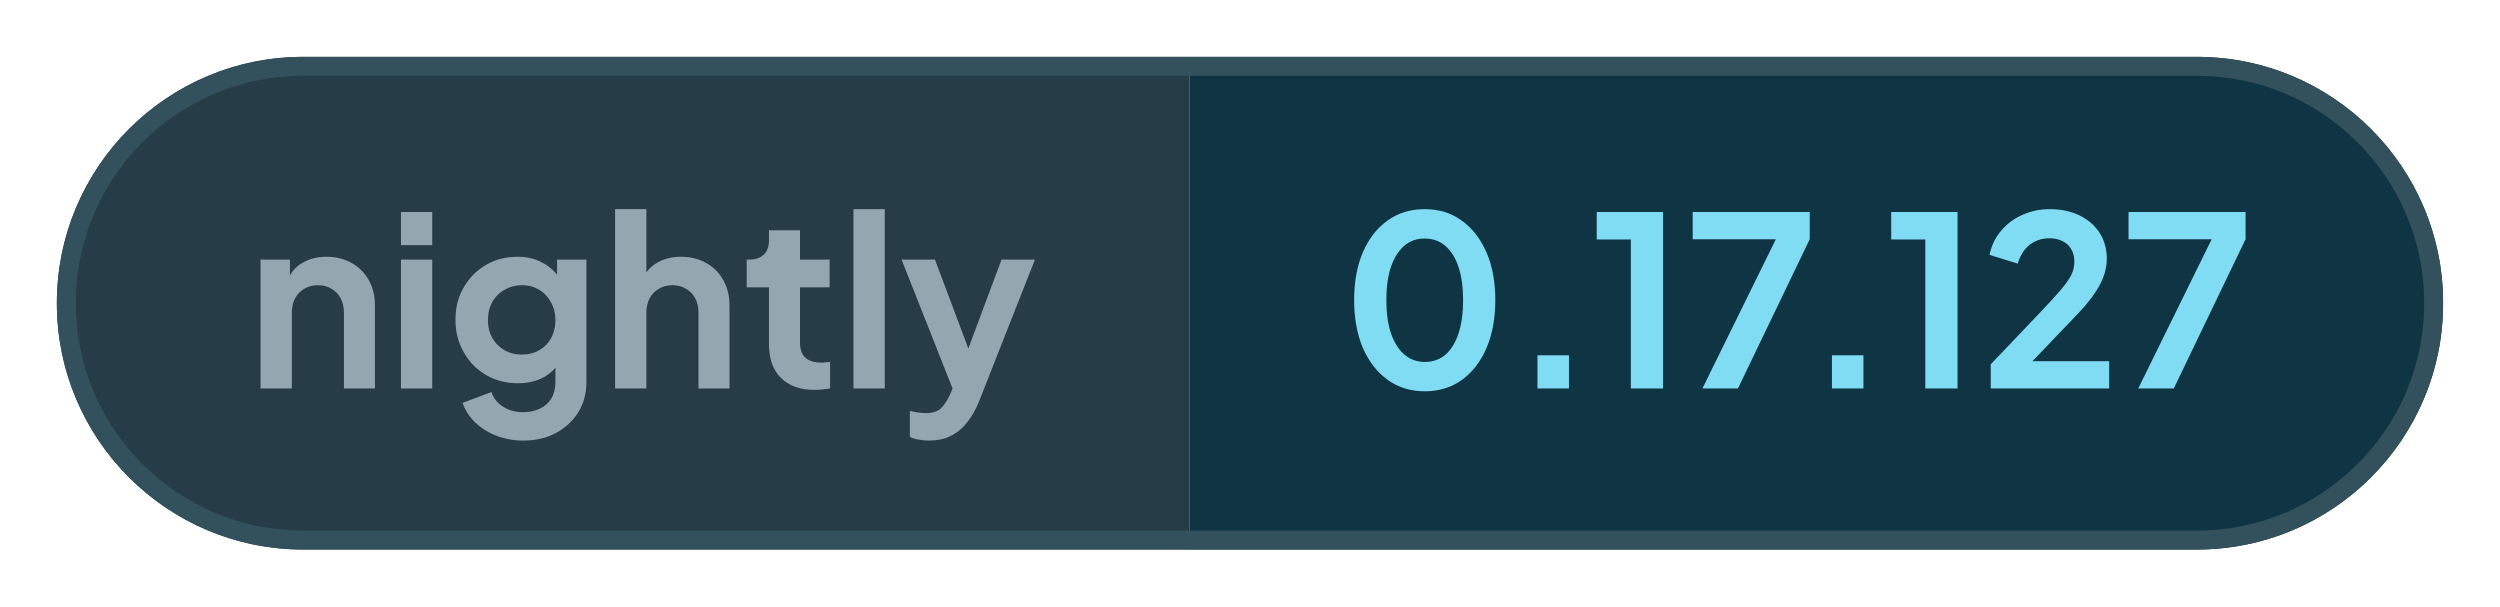
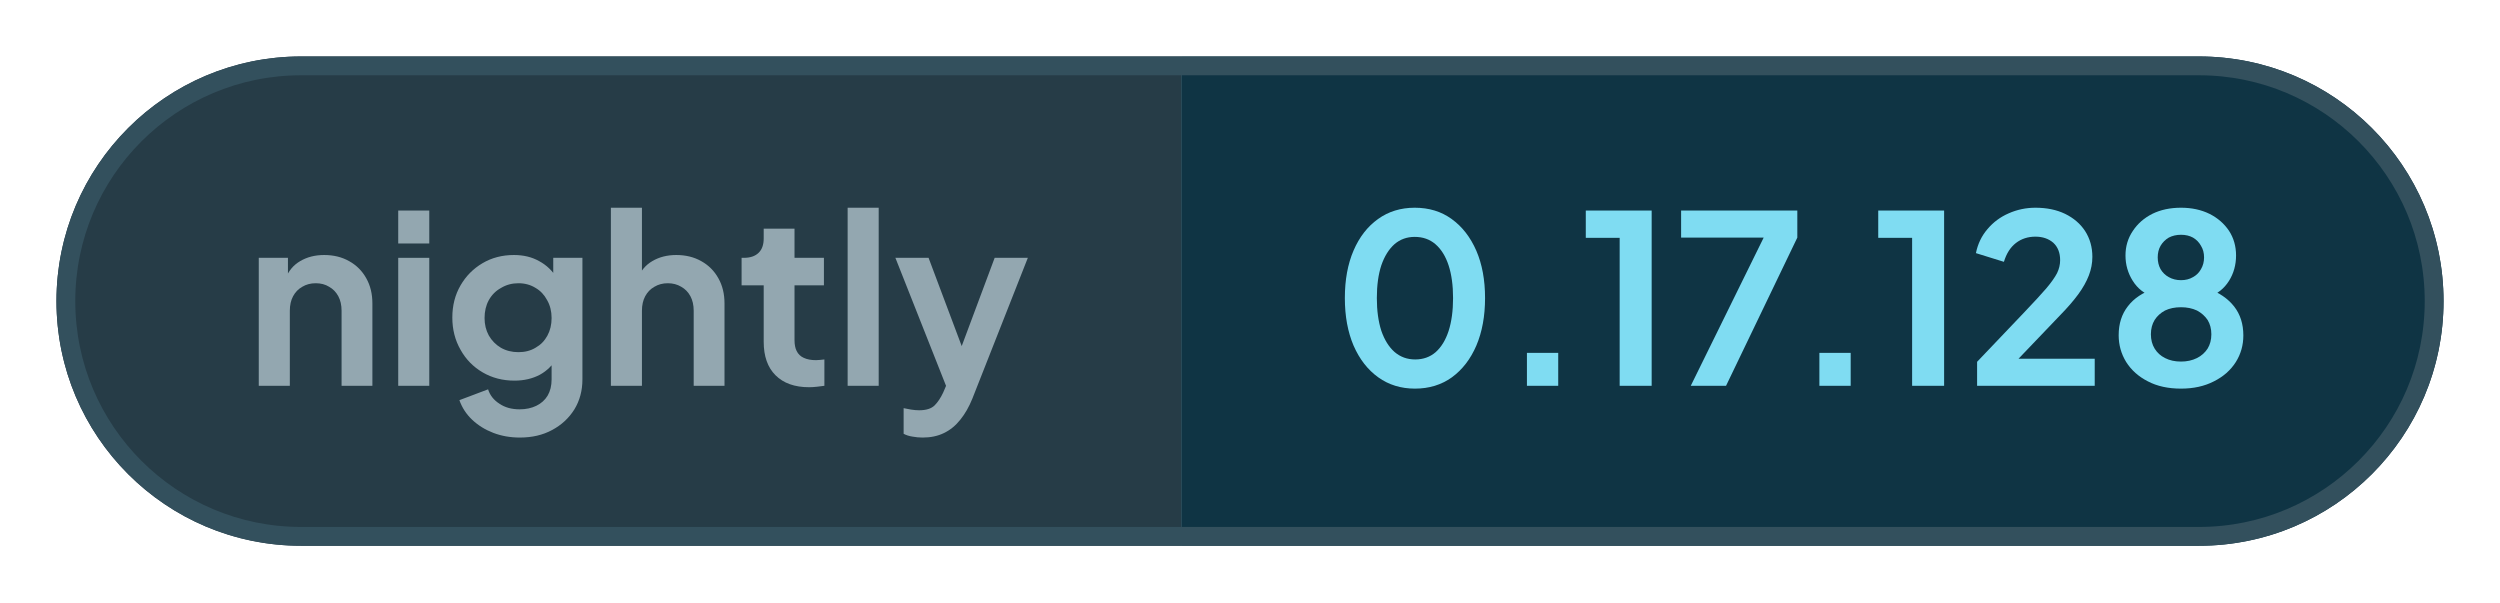
- <svg xmlns="http://www.w3.org/2000/svg" width="131.93" height="32" viewBox="0 0 131.93 32" role="img" aria-label="nightly: 0.17.127">
+ <svg xmlns="http://www.w3.org/2000/svg" width="132.84" height="32" viewBox="0 0 132.84 32" role="img" aria-label="nightly: 0.17.128">
  <defs>
    <clipPath id="pill">
-       <rect x="3" y="3" width="125.93" height="26" rx="13" />
+       <rect x="3" y="3" width="126.84" height="26" rx="13" />
    </clipPath>
  </defs>
  <g clip-path="url(#pill)">
    <rect x="3" y="3" width="59.76" height="26" fill="#263c47" />
-     <rect x="62.76" y="3" width="66.16" height="26" fill="#0f3444" />
+     <rect x="62.76" y="3" width="67.08" height="26" fill="#0f3444" />
  </g>
-   <rect x="3.5" y="3.5" width="124.93" height="25" rx="12.5" fill="none" stroke="#33505d" />
+   <rect x="3.5" y="3.5" width="125.84" height="25" rx="12.5" fill="none" stroke="#33505d" />
  <g fill="#93a7b0">
    <path transform="translate(13 20.5) scale(0.0125)" d="M60 0V-544H184V-436L174 -456Q193 -505 236 -530Q280 -556 338 -556Q398 -556 444 -530Q491 -504 517 -457Q543 -411 543 -350V0H412V-319Q412 -355 398 -381Q384 -407 359 -421Q335 -436 302 -436Q270 -436 245 -421Q220 -407 206 -381Q192 -355 192 -319V0Z" />
    <path transform="translate(20.41 20.5) scale(0.0125)" d="M60 0V-544H192V0ZM60 -605V-745H192V-605Z" />
    <path transform="translate(23.56 20.5) scale(0.0125)" d="M325 220Q264 220 212 200Q160 180 122 144Q85 109 68 61L190 15Q202 53 238 76Q273 100 324 100Q364 100 395 85Q426 70 443 42Q460 13 460 -27V-150L484 -121Q456 -72 410 -47Q363 -22 302 -22Q227 -22 167 -57Q107 -92 73 -153Q38 -214 38 -290Q38 -367 73 -427Q107 -486 166 -521Q225 -556 300 -556Q361 -556 407 -530Q454 -505 484 -456L467 -424V-544H591V-27Q591 44 557 100Q522 156 462 188Q403 220 325 220ZM319 -143Q361 -143 392 -162Q424 -180 442 -213Q460 -246 460 -288Q460 -331 441 -364Q423 -398 392 -416Q360 -436 319 -436Q278 -436 245 -416Q212 -398 193 -364Q175 -331 175 -288Q175 -247 193 -214Q212 -181 244 -162Q277 -143 319 -143Z" />
    <path transform="translate(31.71 20.5) scale(0.0125)" d="M60 0V-757H192V-436L174 -456Q193 -505 236 -530Q280 -556 338 -556Q398 -556 444 -530Q491 -504 517 -457Q543 -411 543 -350V0H412V-319Q412 -355 398 -381Q384 -407 359 -421Q334 -436 302 -436Q270 -436 245 -421Q220 -407 206 -381Q192 -355 192 -319V0Z" />
    <path transform="translate(39.13 20.5) scale(0.0125)" d="M309 6Q217 6 166 -45Q116 -95 116 -187V-427H22V-544H32Q72 -544 94 -565Q116 -586 116 -626V-668H247V-544H372V-427H247V-194Q247 -166 256 -148Q266 -128 286 -119Q307 -109 338 -109Q346 -109 355 -110Q365 -111 374 -112V0Q360 2 342 4Q324 6 309 6Z" />
    <path transform="translate(44.29 20.5) scale(0.0125)" d="M60 0V-757H192V0Z" />
    <path transform="translate(47.44 20.5) scale(0.0125)" d="M127 220Q105 220 84 216Q63 213 46 204V95Q59 98 77 101Q96 104 112 104Q157 104 178 83Q198 63 214 29L250 -55L248 55L11 -544H152L318 -102H268L433 -544H574L338 55Q317 107 287 144Q257 182 217 201Q178 220 127 220Z" />
  </g>
  <g fill="#7fdcf2">
    <path transform="translate(70.76 20.5) scale(0.0125)" d="M354 12Q265 12 198 -36Q131 -84 93 -171Q56 -258 56 -373Q56 -489 93 -575Q130 -661 197 -709Q264 -757 353 -757Q444 -757 510 -709Q577 -661 615 -574Q652 -488 652 -373Q652 -258 615 -171Q578 -85 511 -36Q444 12 354 12ZM355 -112Q406 -112 442 -143Q478 -175 497 -233Q516 -292 516 -373Q516 -454 497 -512Q478 -570 441 -602Q405 -633 353 -633Q303 -633 267 -602Q231 -570 211 -512Q192 -454 192 -373Q192 -293 211 -234Q231 -176 267 -144Q304 -112 355 -112Z" />
    <path transform="translate(79.61 20.5) scale(0.0125)" d="M122 0V-140H255V0Z" />
    <path transform="translate(83.9 20.5) scale(0.0125)" d="M173 0V-629H29V-745H309V0Z" />
    <path transform="translate(88.94 20.5) scale(0.0125)" d="M72 0 382 -630H31V-745H525V-630L222 0Z" />
    <path transform="translate(95.15 20.5) scale(0.0125)" d="M122 0V-140H255V0Z" />
    <path transform="translate(99.44 20.5) scale(0.0125)" d="M173 0V-629H29V-745H309V0Z" />
    <path transform="translate(104.48 20.5) scale(0.0125)" d="M46 0V-102L248 -314Q308 -377 340 -414Q372 -452 386 -479Q399 -506 399 -534Q399 -581 370 -608Q340 -634 294 -634Q246 -634 211 -607Q176 -580 160 -527L41 -564Q53 -623 90 -666Q127 -710 180 -733Q234 -757 294 -757Q366 -757 420 -731Q475 -704 505 -658Q536 -610 536 -548Q536 -508 521 -469Q506 -430 476 -389Q446 -348 398 -299L222 -115H546V0Z" />
-     <path transform="translate(111.94 20.5) scale(0.0125)" d="M72 0 382 -630H31V-745H525V-630L222 0Z" />
+     <path transform="translate(111.94 20.5) scale(0.0125)" d="M316 12Q234 12 175 -19Q116 -49 83 -101Q51 -153 51 -215Q51 -288 90 -338Q129 -389 203 -413L195 -380Q142 -397 111 -446Q80 -495 80 -554Q80 -612 111 -658Q141 -704 194 -731Q247 -757 316 -757Q384 -757 437 -731Q489 -705 520 -659Q550 -613 550 -554Q550 -494 520 -446Q489 -397 436 -379L429 -414Q502 -388 542 -337Q581 -287 581 -214Q581 -152 549 -101Q516 -49 456 -19Q396 12 316 12ZM316 -103Q354 -103 384 -118Q412 -132 429 -158Q445 -184 445 -219Q445 -254 429 -280Q412 -305 384 -320Q354 -334 316 -334Q277 -334 248 -320Q220 -305 204 -280Q188 -254 188 -219Q188 -184 204 -158Q220 -132 248 -118Q277 -103 316 -103ZM316 -449Q345 -449 367 -462Q389 -474 401 -496Q414 -518 414 -546Q414 -574 401 -595Q389 -617 367 -630Q345 -642 316 -642Q287 -642 264 -630Q242 -617 229 -595Q217 -574 217 -546Q217 -518 229 -496Q242 -474 264 -462Q287 -449 316 -449Z" />
  </g>
</svg>
